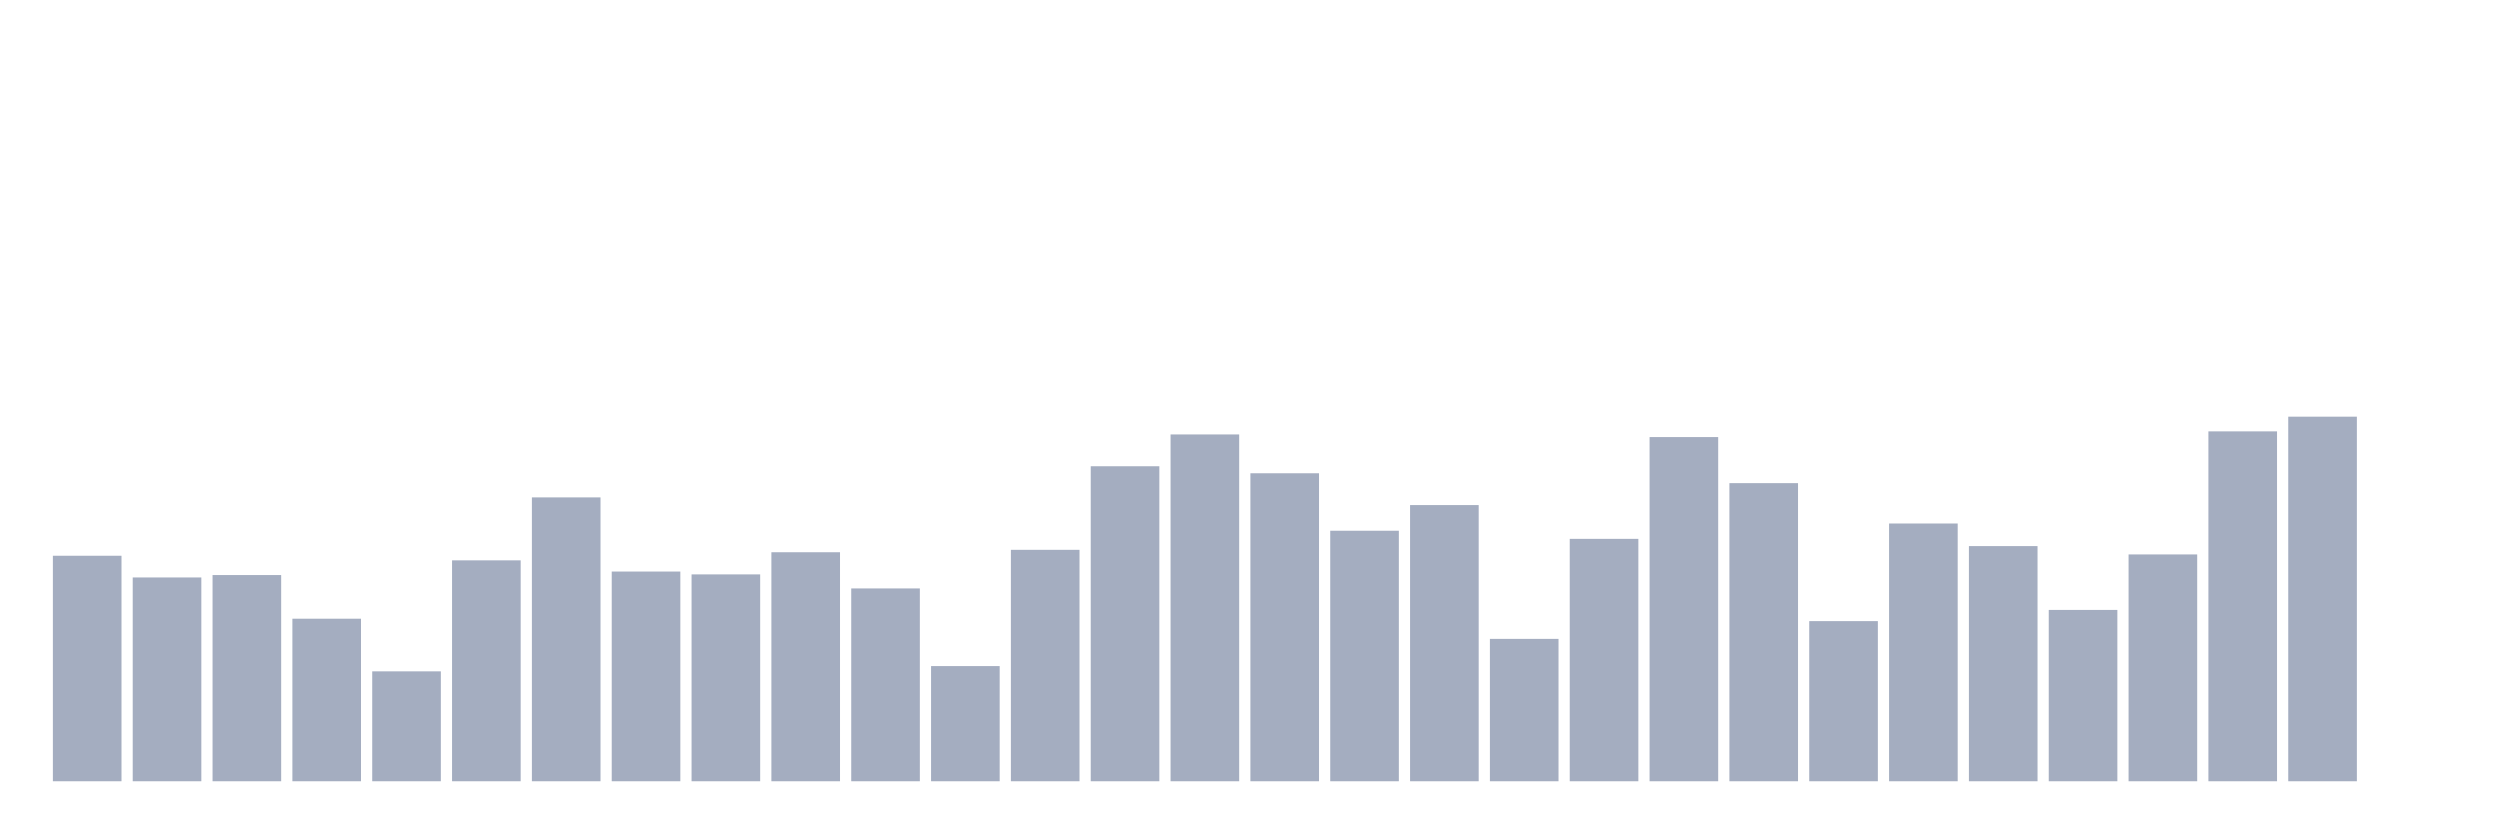
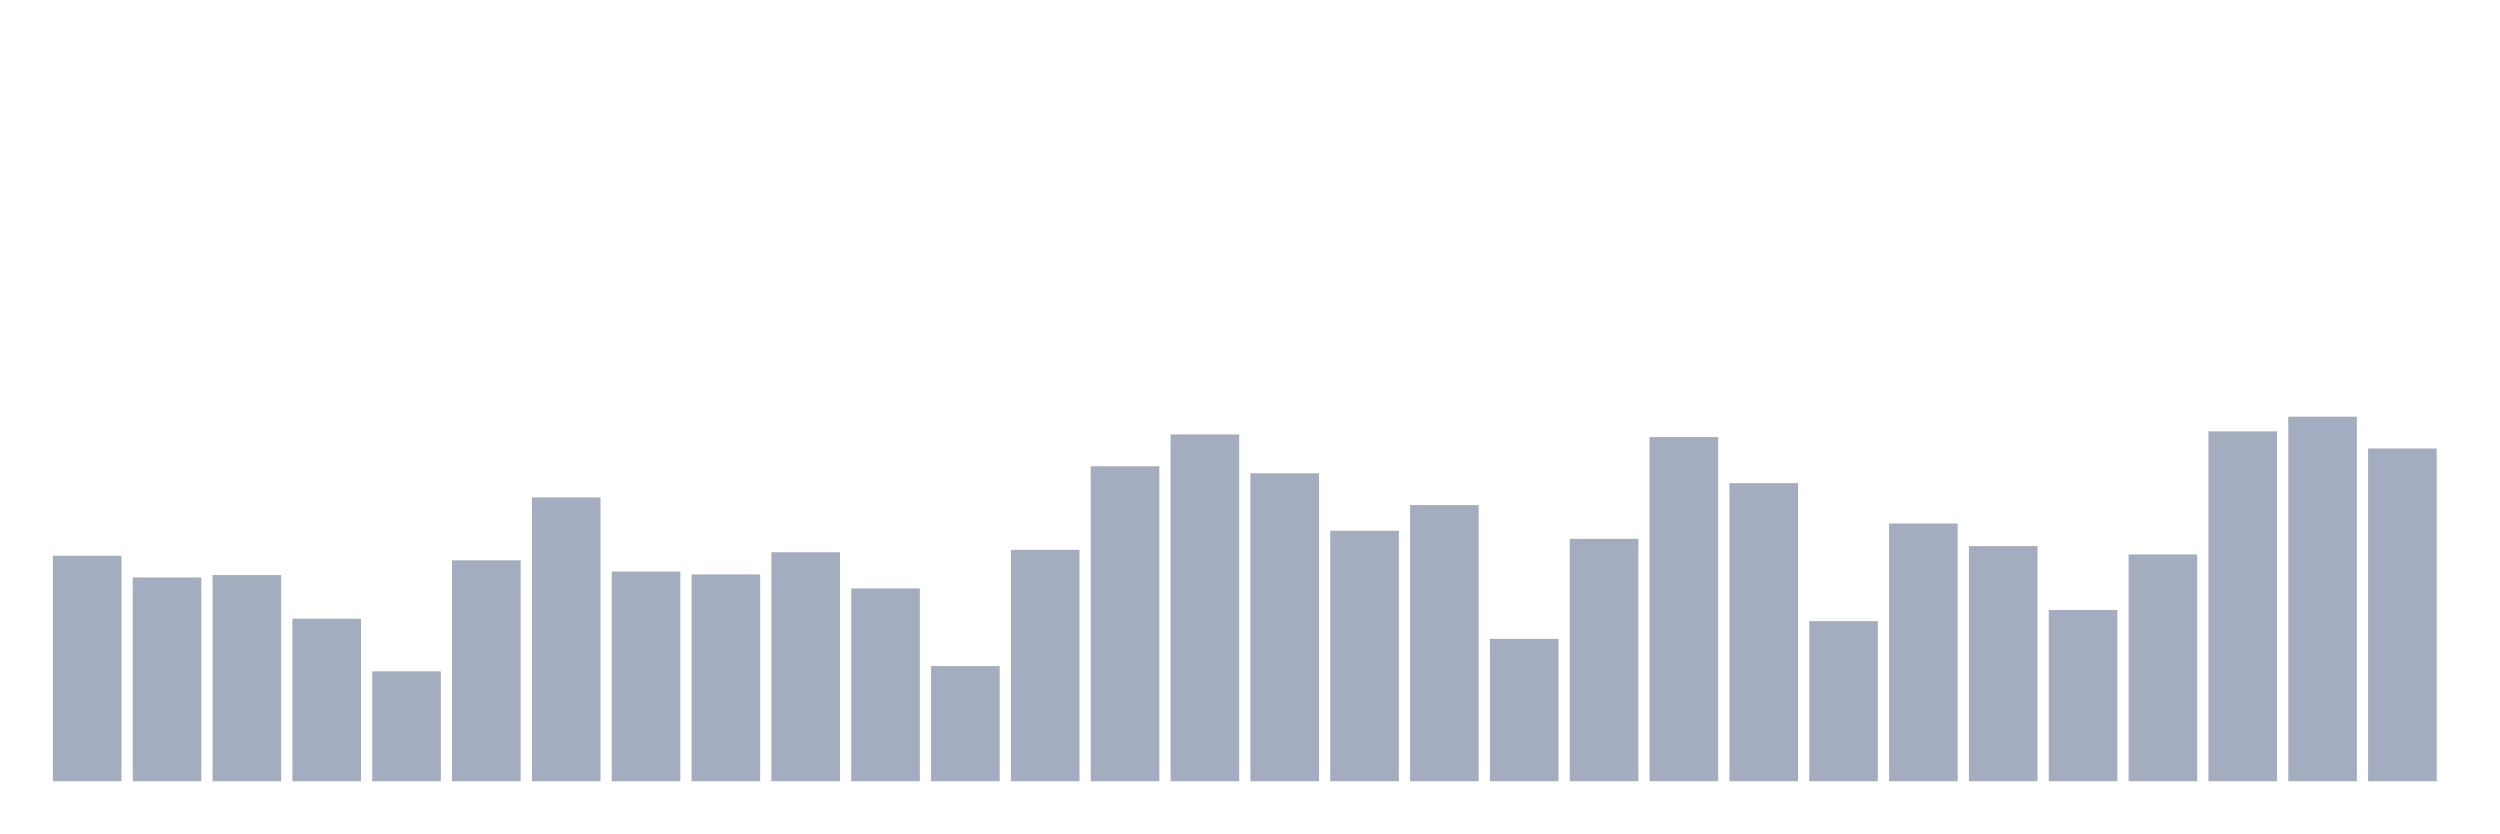
<svg xmlns="http://www.w3.org/2000/svg" viewBox="0 0 480 160">
  <g transform="translate(10,10)">
    <rect class="bar" x="0.153" width="13.175" y="96.703" height="43.297" fill="rgb(164,173,192)" />
    <rect class="bar" x="15.482" width="13.175" y="100.872" height="39.128" fill="rgb(164,173,192)" />
    <rect class="bar" x="30.81" width="13.175" y="100.409" height="39.591" fill="rgb(164,173,192)" />
    <rect class="bar" x="46.138" width="13.175" y="108.791" height="31.209" fill="rgb(164,173,192)" />
    <rect class="bar" x="61.466" width="13.175" y="118.899" height="21.101" fill="rgb(164,173,192)" />
    <rect class="bar" x="76.794" width="13.175" y="97.587" height="42.413" fill="rgb(164,173,192)" />
    <rect class="bar" x="92.123" width="13.175" y="85.499" height="54.501" fill="rgb(164,173,192)" />
    <rect class="bar" x="107.451" width="13.175" y="99.735" height="40.265" fill="rgb(164,173,192)" />
    <rect class="bar" x="122.779" width="13.175" y="100.283" height="39.717" fill="rgb(164,173,192)" />
    <rect class="bar" x="138.107" width="13.175" y="96.029" height="43.971" fill="rgb(164,173,192)" />
    <rect class="bar" x="153.436" width="13.175" y="102.978" height="37.022" fill="rgb(164,173,192)" />
    <rect class="bar" x="168.764" width="13.175" y="117.888" height="22.112" fill="rgb(164,173,192)" />
    <rect class="bar" x="184.092" width="13.175" y="95.566" height="44.434" fill="rgb(164,173,192)" />
    <rect class="bar" x="199.42" width="13.175" y="79.519" height="60.481" fill="rgb(164,173,192)" />
    <rect class="bar" x="214.748" width="13.175" y="73.412" height="66.588" fill="rgb(164,173,192)" />
    <rect class="bar" x="230.077" width="13.175" y="80.866" height="59.134" fill="rgb(164,173,192)" />
    <rect class="bar" x="245.405" width="13.175" y="91.901" height="48.099" fill="rgb(164,173,192)" />
    <rect class="bar" x="260.733" width="13.175" y="86.974" height="53.026" fill="rgb(164,173,192)" />
    <rect class="bar" x="276.061" width="13.175" y="112.665" height="27.335" fill="rgb(164,173,192)" />
    <rect class="bar" x="291.39" width="13.175" y="93.46" height="46.54" fill="rgb(164,173,192)" />
    <rect class="bar" x="306.718" width="13.175" y="73.917" height="66.083" fill="rgb(164,173,192)" />
    <rect class="bar" x="322.046" width="13.175" y="82.762" height="57.238" fill="rgb(164,173,192)" />
    <rect class="bar" x="337.374" width="13.175" y="109.254" height="30.746" fill="rgb(164,173,192)" />
    <rect class="bar" x="352.702" width="13.175" y="90.511" height="49.489" fill="rgb(164,173,192)" />
    <rect class="bar" x="368.031" width="13.175" y="94.85" height="45.15" fill="rgb(164,173,192)" />
    <rect class="bar" x="383.359" width="13.175" y="107.106" height="32.894" fill="rgb(164,173,192)" />
    <rect class="bar" x="398.687" width="13.175" y="96.45" height="43.55" fill="rgb(164,173,192)" />
    <rect class="bar" x="414.015" width="13.175" y="72.822" height="67.178" fill="rgb(164,173,192)" />
    <rect class="bar" x="429.344" width="13.175" y="70" height="70" fill="rgb(164,173,192)" />
-     <rect class="bar" x="444.672" width="13.175" y="140" height="0" fill="rgb(164,173,192)" />
+     <rect class="bar" x="444.672" width="13.175" y="76.107" height="63.893" fill="rgb(164,173,192)" />
  </g>
</svg>
